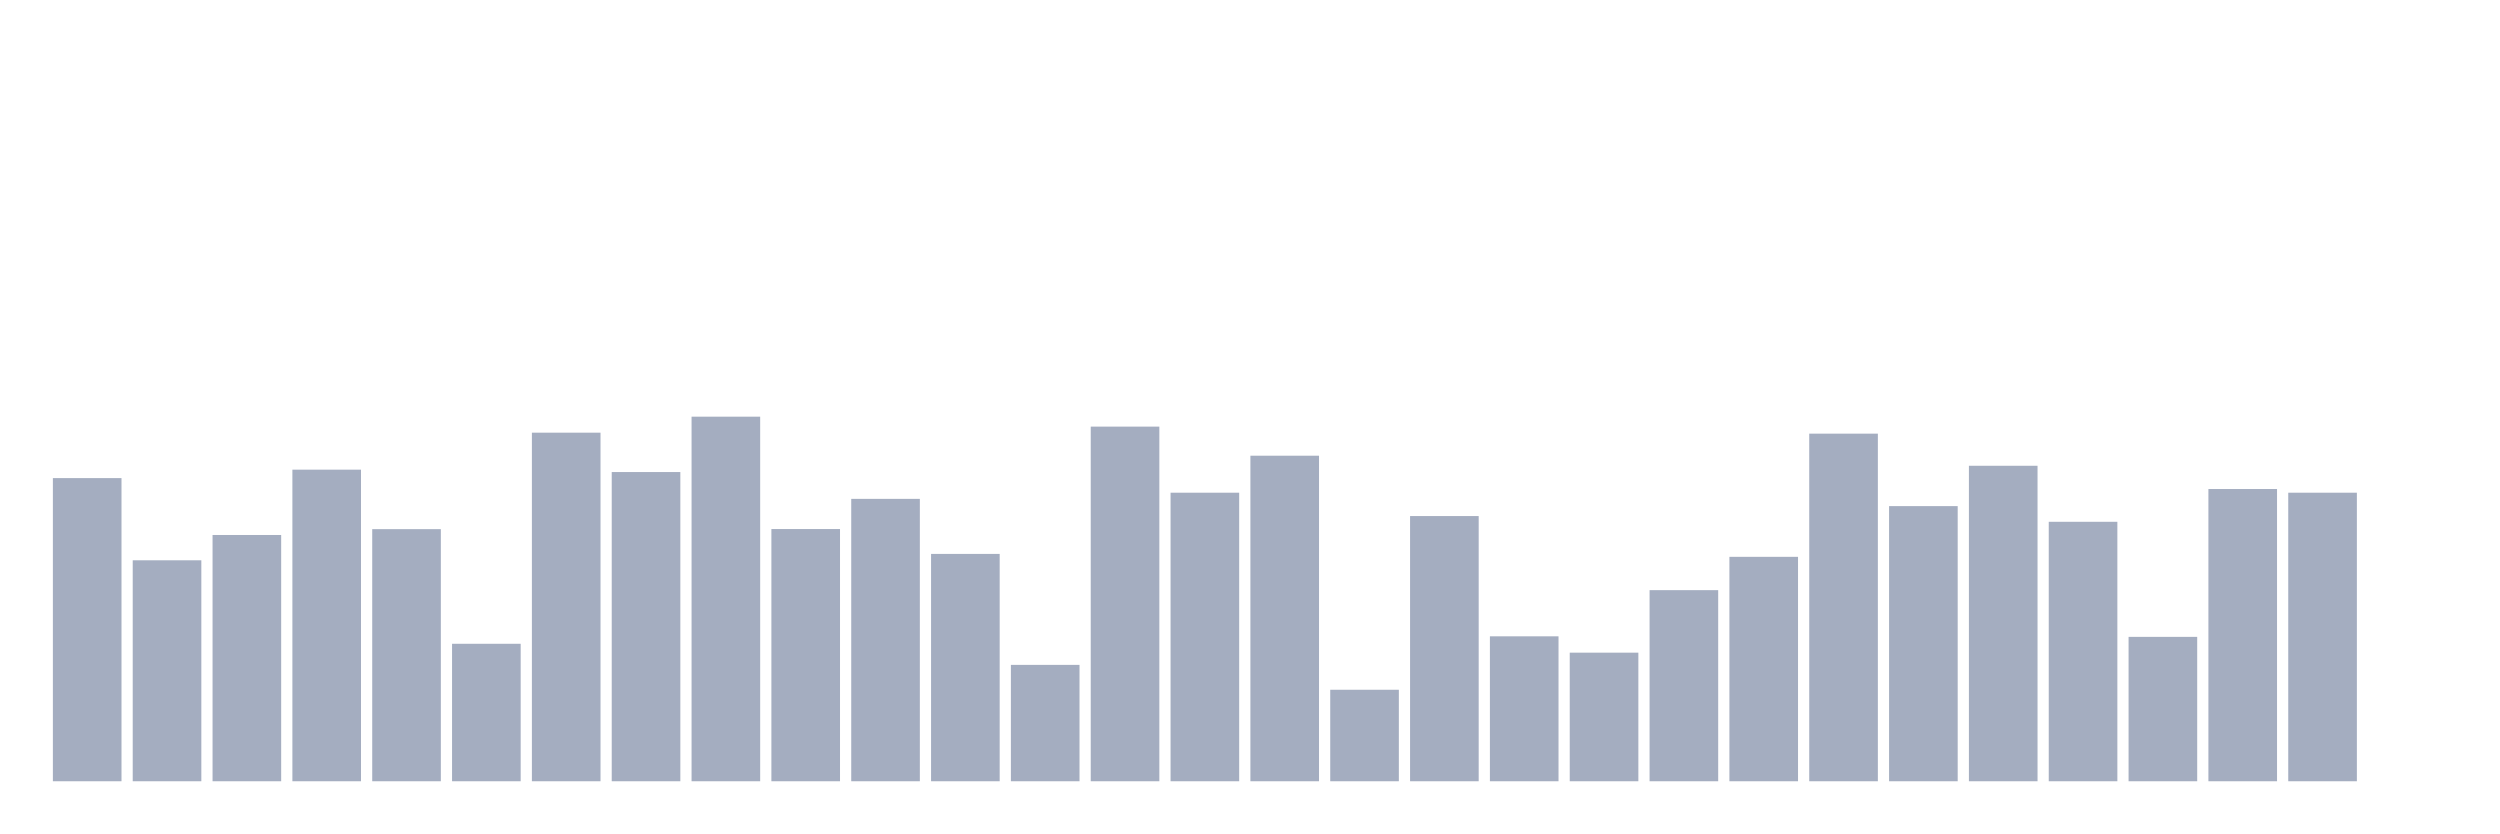
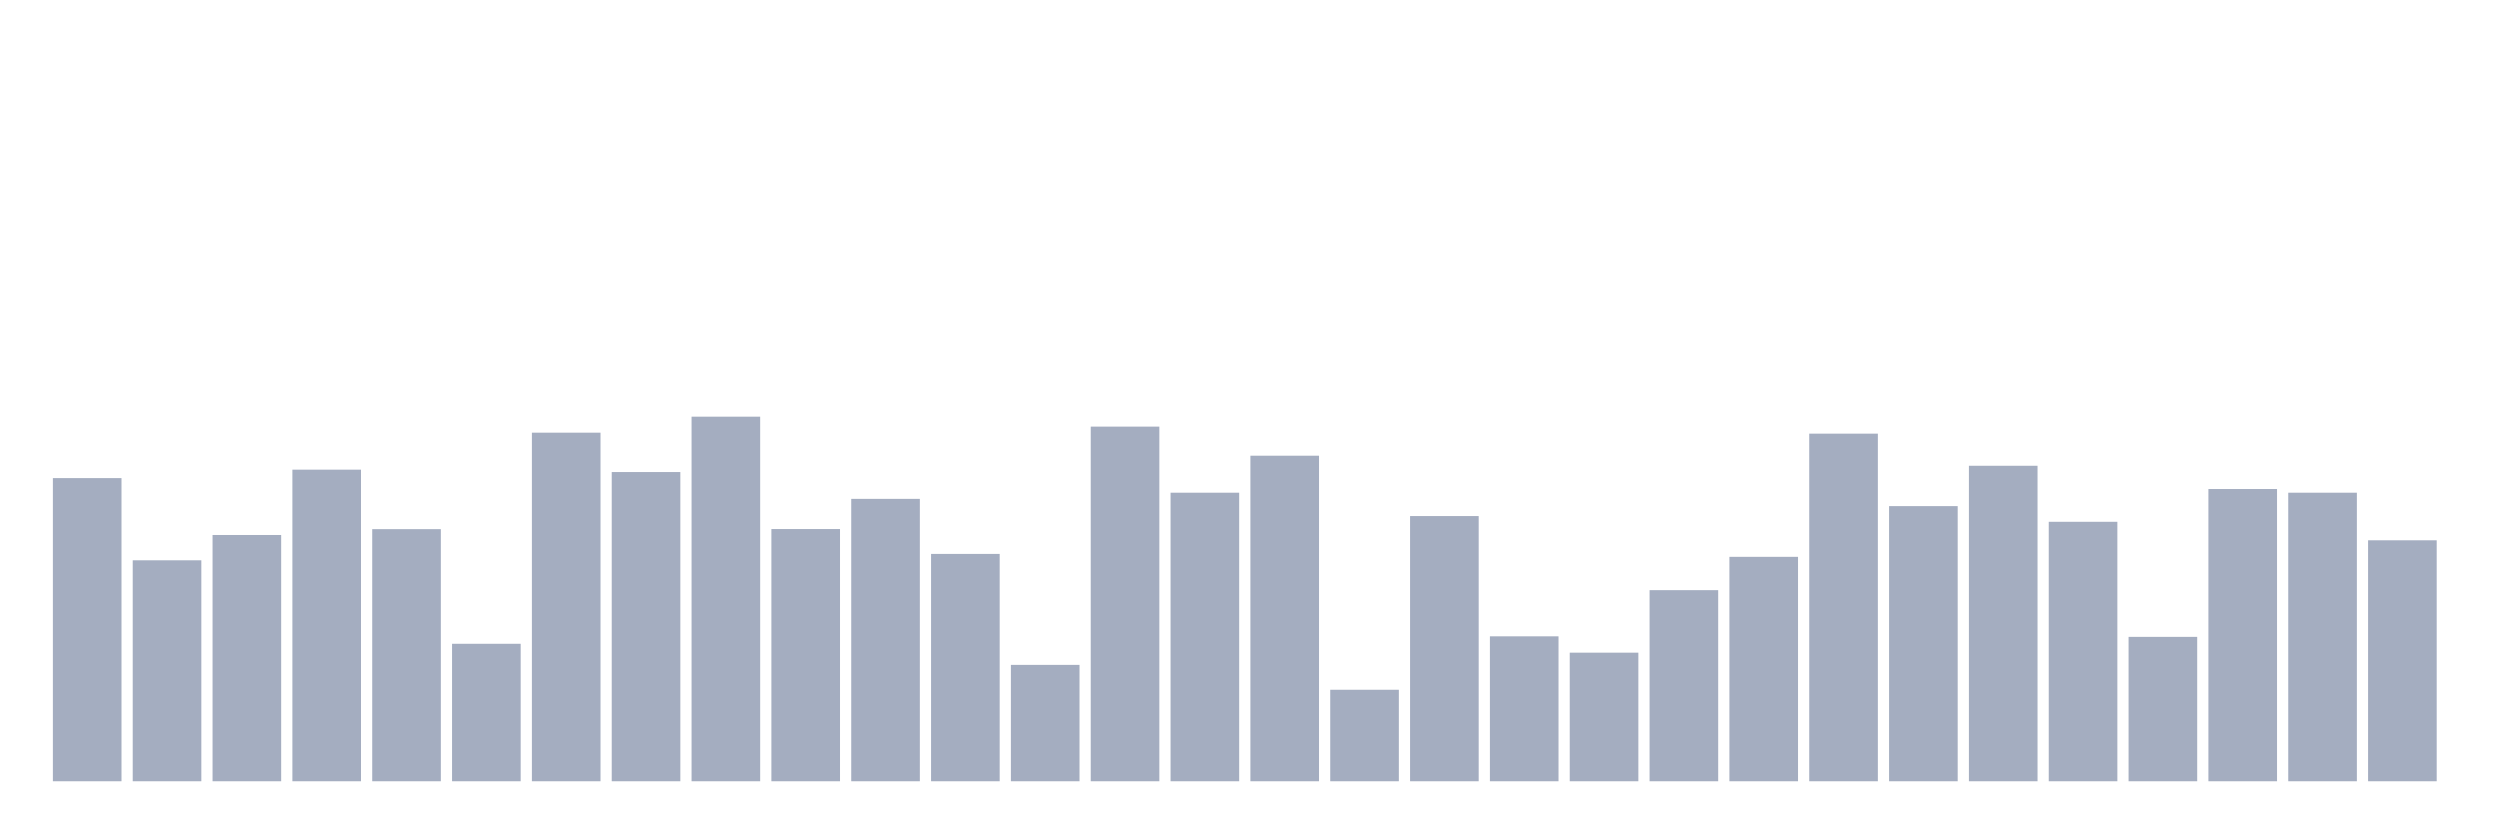
<svg xmlns="http://www.w3.org/2000/svg" viewBox="0 0 480 160">
  <g transform="translate(10,10)">
    <rect class="bar" x="0.153" width="13.175" y="81.795" height="58.205" fill="rgb(164,173,192)" />
    <rect class="bar" x="15.482" width="13.175" y="97.576" height="42.424" fill="rgb(164,173,192)" />
    <rect class="bar" x="30.81" width="13.175" y="92.717" height="47.283" fill="rgb(164,173,192)" />
    <rect class="bar" x="46.138" width="13.175" y="80.175" height="59.825" fill="rgb(164,173,192)" />
    <rect class="bar" x="61.466" width="13.175" y="91.596" height="48.404" fill="rgb(164,173,192)" />
    <rect class="bar" x="76.794" width="13.175" y="113.607" height="26.393" fill="rgb(164,173,192)" />
    <rect class="bar" x="92.123" width="13.175" y="73.073" height="66.927" fill="rgb(164,173,192)" />
    <rect class="bar" x="107.451" width="13.175" y="80.632" height="59.368" fill="rgb(164,173,192)" />
    <rect class="bar" x="122.779" width="13.175" y="70" height="70" fill="rgb(164,173,192)" />
    <rect class="bar" x="138.107" width="13.175" y="91.575" height="48.425" fill="rgb(164,173,192)" />
    <rect class="bar" x="153.436" width="13.175" y="85.782" height="54.218" fill="rgb(164,173,192)" />
    <rect class="bar" x="168.764" width="13.175" y="96.351" height="43.649" fill="rgb(164,173,192)" />
    <rect class="bar" x="184.092" width="13.175" y="117.656" height="22.344" fill="rgb(164,173,192)" />
    <rect class="bar" x="199.42" width="13.175" y="71.91" height="68.09" fill="rgb(164,173,192)" />
    <rect class="bar" x="214.748" width="13.175" y="84.598" height="55.402" fill="rgb(164,173,192)" />
    <rect class="bar" x="230.077" width="13.175" y="77.496" height="62.504" fill="rgb(164,173,192)" />
    <rect class="bar" x="245.405" width="13.175" y="122.433" height="17.567" fill="rgb(164,173,192)" />
    <rect class="bar" x="260.733" width="13.175" y="89.083" height="50.917" fill="rgb(164,173,192)" />
    <rect class="bar" x="276.061" width="13.175" y="112.174" height="27.826" fill="rgb(164,173,192)" />
    <rect class="bar" x="291.39" width="13.175" y="115.31" height="24.69" fill="rgb(164,173,192)" />
    <rect class="bar" x="306.718" width="13.175" y="103.308" height="36.692" fill="rgb(164,173,192)" />
    <rect class="bar" x="322.046" width="13.175" y="96.912" height="43.088" fill="rgb(164,173,192)" />
    <rect class="bar" x="337.374" width="13.175" y="73.26" height="66.74" fill="rgb(164,173,192)" />
    <rect class="bar" x="352.702" width="13.175" y="87.173" height="52.827" fill="rgb(164,173,192)" />
    <rect class="bar" x="368.031" width="13.175" y="79.427" height="60.573" fill="rgb(164,173,192)" />
    <rect class="bar" x="383.359" width="13.175" y="90.184" height="49.816" fill="rgb(164,173,192)" />
    <rect class="bar" x="398.687" width="13.175" y="112.278" height="27.722" fill="rgb(164,173,192)" />
    <rect class="bar" x="414.015" width="13.175" y="83.892" height="56.108" fill="rgb(164,173,192)" />
    <rect class="bar" x="429.344" width="13.175" y="84.598" height="55.402" fill="rgb(164,173,192)" />
-     <rect class="bar" x="444.672" width="13.175" y="140" height="0" fill="rgb(164,173,192)" />
+     <rect class="bar" x="444.672" width="13.175" y="93.735" height="46.265" fill="rgb(164,173,192)" />
  </g>
</svg>
